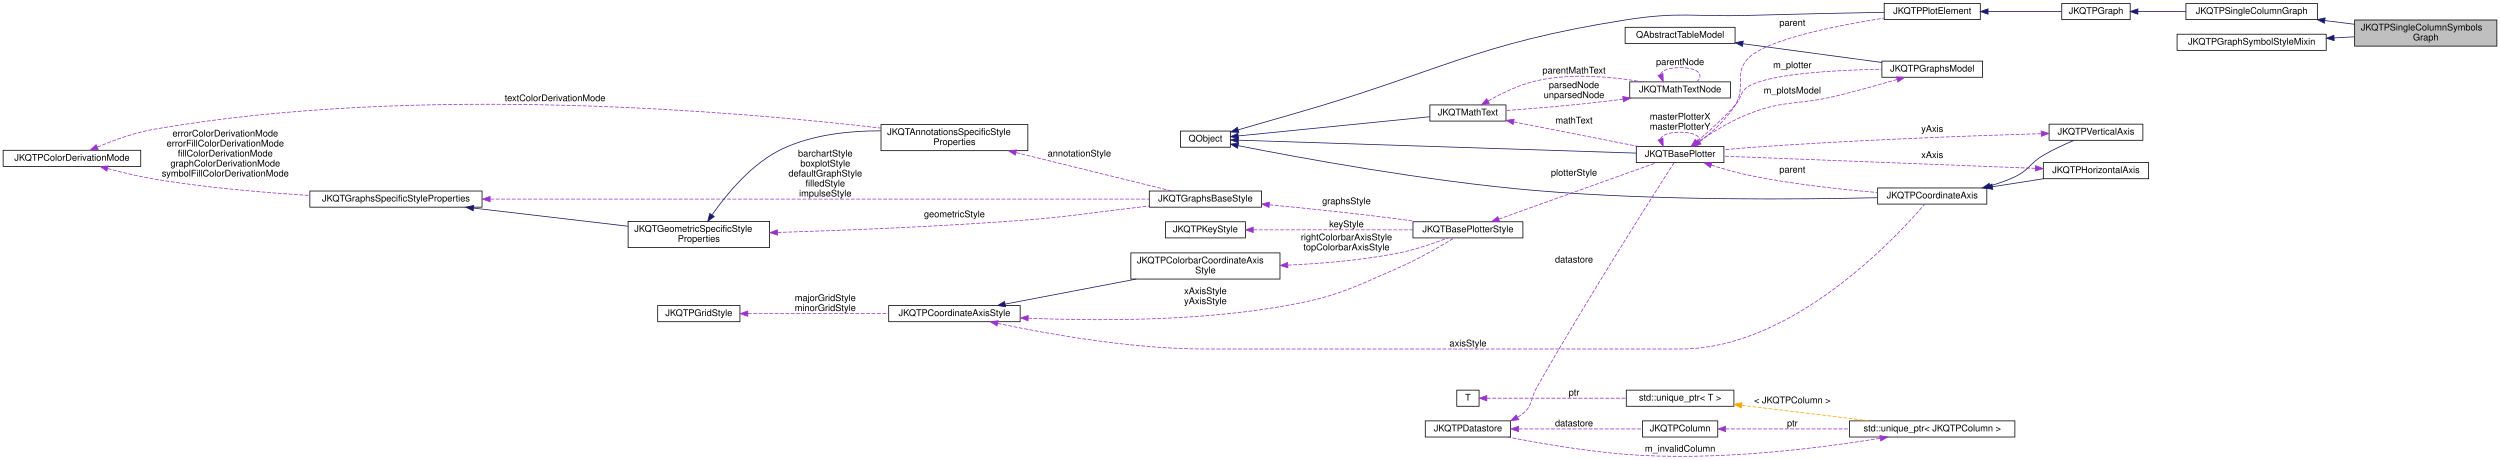
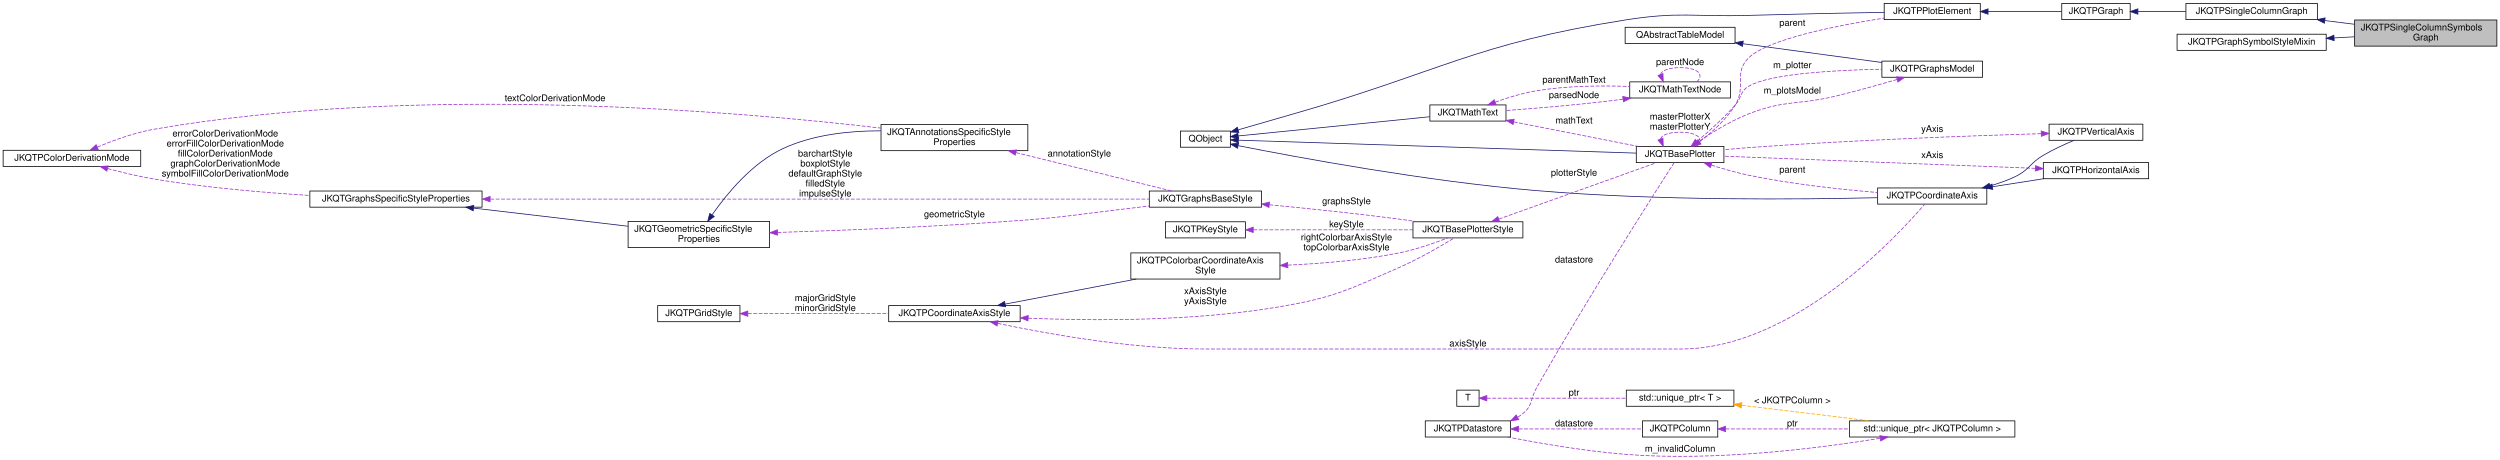
<svg xmlns="http://www.w3.org/2000/svg" xmlns:xlink="http://www.w3.org/1999/xlink" width="3252pt" height="598pt" viewBox="0.00 0.00 3252.00 598.03">
  <g id="graph0" class="graph" transform="scale(1 1) rotate(0) translate(4 594.03)">
    <g id="node1" class="node">
      <g id="a_node1">
        <a xlink:title="plots a 1-column set of data-values with symbols onto a JKQtPlotter/JKQtBasePlotter....">
          <polygon fill="#bfbfbf" stroke="black" points="3059,-534.03 3059,-568.03 3244,-568.03 3244,-534.03 3059,-534.03" />
          <text text-anchor="start" x="3067" y="-554.43" font-family="Helvetica,sans-Serif" font-size="12.00">JKQTPSingleColumnSymbols</text>
          <text text-anchor="middle" x="3151.5" y="-541.43" font-family="Helvetica,sans-Serif" font-size="12.00">Graph</text>
        </a>
      </g>
    </g>
    <g id="node2" class="node">
      <g id="a_node2">
        <a xlink:href="class_j_k_q_t_p_single_column_graph.html" target="_top" xlink:title="This virtual JKQTPGraph descendent may be used as base for all graphs that use at least one column of...">
          <polygon fill="none" stroke="black" points="2839.5,-568.53 2839.5,-589.53 3010.5,-589.53 3010.5,-568.53 2839.5,-568.53" />
          <text text-anchor="middle" x="2925" y="-575.93" font-family="Helvetica,sans-Serif" font-size="12.00">JKQTPSingleColumnGraph</text>
        </a>
      </g>
    </g>
    <g id="edge1" class="edge">
      <path fill="none" stroke="midnightblue" d="M3020.33,-567.26C3033.01,-565.68 3046.01,-564.06 3058.65,-562.49" />
      <polygon fill="midnightblue" stroke="midnightblue" points="3019.72,-563.81 3010.23,-568.52 3020.59,-570.76 3019.72,-563.81" />
    </g>
    <g id="node3" class="node">
      <g id="a_node3">
        <a xlink:href="class_j_k_q_t_p_graph.html" target="_top" xlink:title="this virtual base class of the (data-column based) graphs, which are part of a JKQTPlotter plot and w...">
          <polygon fill="none" stroke="black" points="2678,-568.53 2678,-589.53 2767,-589.53 2767,-568.53 2678,-568.53" />
          <text text-anchor="middle" x="2722.5" y="-575.93" font-family="Helvetica,sans-Serif" font-size="12.00">JKQTPGraph</text>
        </a>
      </g>
    </g>
    <g id="edge2" class="edge">
      <path fill="none" stroke="midnightblue" d="M2777.02,-579.03C2796.16,-579.03 2818.23,-579.03 2839.35,-579.03" />
      <polygon fill="midnightblue" stroke="midnightblue" points="2777.01,-575.53 2767.01,-579.03 2777.01,-582.53 2777.01,-575.53" />
    </g>
    <g id="node4" class="node">
      <g id="a_node4">
        <a xlink:href="class_j_k_q_t_p_plot_element.html" target="_top" xlink:title="this virtual base class of every element, which is part of a JKQTPlotter plot and may appear in its k...">
          <polygon fill="none" stroke="black" points="2447,-568.53 2447,-589.53 2572,-589.53 2572,-568.53 2447,-568.53" />
          <text text-anchor="middle" x="2509.5" y="-575.93" font-family="Helvetica,sans-Serif" font-size="12.00">JKQTPPlotElement</text>
        </a>
      </g>
    </g>
    <g id="edge3" class="edge">
      <path fill="none" stroke="midnightblue" d="M2582.23,-579.03C2614,-579.03 2650.34,-579.03 2677.92,-579.03" />
      <polygon fill="midnightblue" stroke="midnightblue" points="2582.1,-575.53 2572.1,-579.03 2582.1,-582.53 2582.1,-575.53" />
    </g>
    <g id="node5" class="node">
      <g id="a_node5">
        <a xlink:title=" ">
          <polygon fill="none" stroke="black" points="1531.5,-402.53 1531.5,-423.53 1596.5,-423.53 1596.5,-402.53 1531.5,-402.53" />
          <text text-anchor="middle" x="1564" y="-409.93" font-family="Helvetica,sans-Serif" font-size="12.00">QObject</text>
        </a>
      </g>
    </g>
    <g id="edge4" class="edge">
      <path fill="none" stroke="midnightblue" d="M1606.75,-425.18C1628.32,-431.44 1655.06,-439.18 1679,-446.03 1870.39,-500.82 1913.35,-536.99 2110,-568.03 2180.73,-579.19 2199.43,-571.94 2271,-574.03 2330.78,-575.77 2399.03,-577.14 2446.98,-578.01" />
      <polygon fill="midnightblue" stroke="midnightblue" points="1607.51,-421.75 1596.93,-422.33 1605.55,-428.48 1607.51,-421.75" />
    </g>
    <g id="node6" class="node">
      <g id="a_node6">
        <a xlink:href="class_j_k_q_t_base_plotter.html" target="_top" xlink:title="base class for 2D plotter classes (used by the plotter widget JKQTPlotter)">
          <polygon fill="none" stroke="black" points="2124.5,-382.53 2124.5,-403.53 2238.5,-403.53 2238.5,-382.53 2124.5,-382.53" />
          <text text-anchor="middle" x="2181.5" y="-389.93" font-family="Helvetica,sans-Serif" font-size="12.00">JKQTBasePlotter</text>
        </a>
      </g>
    </g>
    <g id="edge6" class="edge">
      <path fill="none" stroke="midnightblue" d="M1606.97,-411.67C1714.96,-408.16 2002.46,-398.81 2124.48,-394.85" />
      <polygon fill="midnightblue" stroke="midnightblue" points="1606.68,-408.17 1596.8,-412 1606.9,-415.17 1606.68,-408.17" />
    </g>
    <g id="node17" class="node">
      <g id="a_node17">
        <a xlink:href="class_j_k_q_t_math_text.html" target="_top" xlink:title="this class parses a LaTeX string and can then draw the contained text/equation onto a QPainter">
          <polygon fill="none" stroke="black" points="1856,-436.53 1856,-457.53 1955,-457.53 1955,-436.53 1856,-436.53" />
          <text text-anchor="middle" x="1905.5" y="-443.93" font-family="Helvetica,sans-Serif" font-size="12.00">JKQTMathText</text>
        </a>
      </g>
    </g>
    <g id="edge22" class="edge">
      <path fill="none" stroke="midnightblue" d="M1606.61,-417.2C1669.58,-423.5 1788.82,-435.44 1855.76,-442.15" />
      <polygon fill="midnightblue" stroke="midnightblue" points="1606.93,-413.71 1596.63,-416.2 1606.24,-420.68 1606.93,-413.71" />
    </g>
    <g id="node22" class="node">
      <g id="a_node22">
        <a xlink:href="class_j_k_q_t_p_coordinate_axis.html" target="_top" xlink:title="this virtual class is the base for any type of coordinate axis, to be drawn by JKQTBasePlotter.">
          <polygon fill="none" stroke="black" points="2438.5,-328.53 2438.5,-349.53 2580.5,-349.53 2580.5,-328.53 2438.5,-328.53" />
          <text text-anchor="middle" x="2509.5" y="-335.93" font-family="Helvetica,sans-Serif" font-size="12.00">JKQTPCoordinateAxis</text>
        </a>
      </g>
    </g>
    <g id="edge31" class="edge">
      <path fill="none" stroke="midnightblue" d="M1606.83,-404.5C1683.43,-389.33 1851.55,-358.12 1995,-346.03 2152.92,-332.72 2339.1,-334.52 2438.16,-336.86" />
      <polygon fill="midnightblue" stroke="midnightblue" points="1605.77,-401.14 1596.64,-406.53 1607.13,-408.01 1605.77,-401.14" />
    </g>
    <g id="edge5" class="edge">
      <path fill="none" stroke="#9a32cd" stroke-dasharray="5,2" d="M2207.08,-409.83C2222.34,-421.44 2241.22,-438.16 2253,-457.03 2268.2,-481.37 2250.36,-499.1 2271,-519.03 2295.9,-543.07 2385.13,-560.79 2446.83,-570.51" />
      <polygon fill="#9a32cd" stroke="#9a32cd" points="2208.73,-406.7 2198.6,-403.6 2204.59,-412.34 2208.73,-406.7" />
      <text text-anchor="middle" x="2327.5" y="-560.43" font-family="Helvetica,sans-Serif" font-size="12.00"> parent</text>
    </g>
    <g id="edge42" class="edge">
      <path fill="none" stroke="#9a32cd" stroke-dasharray="5,2" d="M2155.93,-413.08C2157.61,-418.19 2166.13,-422.03 2181.5,-422.03 2205.49,-422.03 2212.8,-412.68 2203.43,-403.74" />
      <polygon fill="#9a32cd" stroke="#9a32cd" points="2159.21,-414.33 2159.57,-403.74 2152.68,-411.79 2159.21,-414.33" />
      <text text-anchor="middle" x="2181.5" y="-438.43" font-family="Helvetica,sans-Serif" font-size="12.00"> masterPlotterX</text>
      <text text-anchor="middle" x="2181.5" y="-425.43" font-family="Helvetica,sans-Serif" font-size="12.00">masterPlotterY</text>
    </g>
    <g id="node19" class="node">
      <g id="a_node19">
        <a xlink:href="class_j_k_q_t_p_graphs_model.html" target="_top" xlink:title="data model with all plots ina JKQTBasePlotter (+ allows to switch them visible/invisible)">
          <polygon fill="none" stroke="black" points="2444,-493.53 2444,-514.53 2575,-514.53 2575,-493.53 2444,-493.53" />
          <text text-anchor="middle" x="2509.5" y="-500.93" font-family="Helvetica,sans-Serif" font-size="12.00">JKQTPGraphsModel</text>
        </a>
      </g>
    </g>
    <g id="edge28" class="edge">
      <path fill="none" stroke="#9a32cd" stroke-dasharray="5,2" d="M2203.7,-410.24C2218.29,-422.55 2237.72,-439.92 2253,-457.03 2262.12,-467.24 2259.12,-475.23 2271,-482.03 2299.49,-498.32 2383.74,-502.87 2443.79,-503.98" />
      <polygon fill="#9a32cd" stroke="#9a32cd" points="2205.66,-407.32 2195.74,-403.61 2201.18,-412.7 2205.66,-407.32" />
      <text text-anchor="middle" x="2327.5" y="-505.43" font-family="Helvetica,sans-Serif" font-size="12.00"> m_plotter</text>
    </g>
    <g id="edge32" class="edge">
      <path fill="none" stroke="#9a32cd" stroke-dasharray="5,2" d="M2222.03,-379.28C2237.19,-374.45 2254.74,-369.4 2271,-366.03 2326.67,-354.48 2390.77,-347.56 2438.34,-343.62" />
      <polygon fill="#9a32cd" stroke="#9a32cd" points="2220.88,-375.97 2212.46,-382.4 2223.05,-382.63 2220.88,-375.97" />
      <text text-anchor="middle" x="2327.5" y="-369.43" font-family="Helvetica,sans-Serif" font-size="12.00"> parent</text>
    </g>
    <g id="node7" class="node">
      <g id="a_node7">
        <a xlink:href="class_j_k_q_t_base_plotter_style.html" target="_top" xlink:title="Support Class for JKQTBasePlotter, which summarizes all properties that define the visual styling of ...">
          <polygon fill="none" stroke="black" points="1834,-284.53 1834,-305.53 1977,-305.53 1977,-284.53 1834,-284.53" />
          <text text-anchor="middle" x="1905.5" y="-291.93" font-family="Helvetica,sans-Serif" font-size="12.00">JKQTBasePlotterStyle</text>
        </a>
      </g>
    </g>
    <g id="edge7" class="edge">
      <path fill="none" stroke="#9a32cd" stroke-dasharray="5,2" d="M1945.57,-309C2001.04,-328.84 2101.39,-364.73 2151.04,-382.49" />
      <polygon fill="#9a32cd" stroke="#9a32cd" points="1946.68,-305.68 1936.08,-305.61 1944.32,-312.27 1946.68,-305.68" />
      <text text-anchor="middle" x="2043.5" y="-365.43" font-family="Helvetica,sans-Serif" font-size="12.00"> plotterStyle</text>
    </g>
    <g id="node8" class="node">
      <g id="a_node8">
        <a xlink:href="class_j_k_q_t_p_key_style.html" target="_top" xlink:title="Support Class for JKQTBasePlotter, which summarizes all properties that define the visual styling of ...">
          <polygon fill="none" stroke="black" points="1512,-284.53 1512,-305.53 1616,-305.53 1616,-284.53 1512,-284.53" />
          <text text-anchor="middle" x="1564" y="-291.93" font-family="Helvetica,sans-Serif" font-size="12.00">JKQTPKeyStyle</text>
        </a>
      </g>
    </g>
    <g id="edge8" class="edge">
      <path fill="none" stroke="#9a32cd" stroke-dasharray="5,2" d="M1626.39,-295.03C1684.82,-295.03 1772.69,-295.03 1833.97,-295.03" />
      <polygon fill="#9a32cd" stroke="#9a32cd" points="1626.19,-291.53 1616.19,-295.03 1626.19,-298.53 1626.19,-291.53" />
      <text text-anchor="middle" x="1747.5" y="-298.43" font-family="Helvetica,sans-Serif" font-size="12.00"> keyStyle</text>
    </g>
    <g id="node9" class="node">
      <g id="a_node9">
        <a xlink:href="class_j_k_q_t_p_coordinate_axis_style.html" target="_top" xlink:title="Support Class for JKQTPCoordinateAxis, which summarizes all properties that define the visual styling...">
          <polygon fill="none" stroke="black" points="1152,-175.53 1152,-196.53 1323,-196.53 1323,-175.53 1152,-175.53" />
          <text text-anchor="middle" x="1237.5" y="-182.93" font-family="Helvetica,sans-Serif" font-size="12.00">JKQTPCoordinateAxisStyle</text>
        </a>
      </g>
    </g>
    <g id="edge9" class="edge">
      <path fill="none" stroke="#9a32cd" stroke-dasharray="5,2" d="M1333.39,-180.09C1419.52,-176.58 1549.7,-175.97 1661,-195.03 1732.48,-207.27 1749.54,-217 1816,-246.03 1841.91,-257.35 1870.24,-273.81 1887.69,-284.47" />
      <polygon fill="#9a32cd" stroke="#9a32cd" points="1333.21,-176.59 1323.37,-180.52 1333.51,-183.59 1333.21,-176.59" />
      <text text-anchor="middle" x="1564" y="-211.43" font-family="Helvetica,sans-Serif" font-size="12.00"> xAxisStyle</text>
      <text text-anchor="middle" x="1564" y="-198.43" font-family="Helvetica,sans-Serif" font-size="12.00">yAxisStyle</text>
    </g>
    <g id="node11" class="node">
      <g id="a_node11">
        <a xlink:href="class_j_k_q_t_p_colorbar_coordinate_axis_style.html" target="_top" xlink:title="Support Class for JKQTPCoordinateAxis, which summarizes all properties that define the visual styling...">
          <polygon fill="none" stroke="black" points="1467,-231.03 1467,-265.03 1661,-265.03 1661,-231.03 1467,-231.03" />
          <text text-anchor="start" x="1475" y="-251.43" font-family="Helvetica,sans-Serif" font-size="12.00">JKQTPColorbarCoordinateAxis</text>
          <text text-anchor="middle" x="1564" y="-238.43" font-family="Helvetica,sans-Serif" font-size="12.00">Style</text>
        </a>
      </g>
    </g>
    <g id="edge12" class="edge">
      <path fill="none" stroke="midnightblue" d="M1303.38,-198.43C1352.3,-207.77 1419.96,-220.7 1473.94,-231.01" />
      <polygon fill="midnightblue" stroke="midnightblue" points="1304.03,-194.99 1293.55,-196.55 1302.71,-201.86 1304.03,-194.99" />
    </g>
    <g id="edge33" class="edge">
      <path fill="none" stroke="#9a32cd" stroke-dasharray="5,2" d="M1293.82,-173.35C1358.14,-159.73 1467.67,-140.03 1563,-140.03 1563,-140.03 1563,-140.03 2182.5,-140.03 2328.38,-140.03 2464.29,-287 2499.63,-328.33" />
      <polygon fill="#9a32cd" stroke="#9a32cd" points="1292.93,-169.96 1283.89,-175.48 1294.4,-176.8 1292.93,-169.96" />
      <text text-anchor="middle" x="1905.5" y="-143.43" font-family="Helvetica,sans-Serif" font-size="12.00"> axisStyle</text>
    </g>
    <g id="node10" class="node">
      <g id="a_node10">
        <a xlink:href="class_j_k_q_t_p_grid_style.html" target="_top" xlink:title="Support Class for JKQTPCoordinateAxis, and summarizes all properties that define the visual styling o...">
          <polygon fill="none" stroke="black" points="851.5,-175.53 851.5,-196.53 958.5,-196.53 958.5,-175.53 851.5,-175.53" />
          <text text-anchor="middle" x="905" y="-182.93" font-family="Helvetica,sans-Serif" font-size="12.00">JKQTPGridStyle</text>
        </a>
      </g>
    </g>
    <g id="edge10" class="edge">
      <path fill="none" stroke="#9a32cd" stroke-dasharray="5,2" d="M968.79,-186.03C1020.62,-186.03 1094.66,-186.03 1151.74,-186.03" />
      <polygon fill="#9a32cd" stroke="#9a32cd" points="968.73,-182.53 958.73,-186.03 968.73,-189.53 968.73,-182.53" />
      <text text-anchor="middle" x="1069.5" y="-202.43" font-family="Helvetica,sans-Serif" font-size="12.00"> majorGridStyle</text>
      <text text-anchor="middle" x="1069.5" y="-189.43" font-family="Helvetica,sans-Serif" font-size="12.00">minorGridStyle</text>
    </g>
    <g id="edge11" class="edge">
      <path fill="none" stroke="#9a32cd" stroke-dasharray="5,2" d="M1671.19,-249.14C1716.21,-251.18 1769.01,-255.64 1816,-265.03 1837.8,-269.38 1861.61,-277.67 1879.04,-284.43" />
      <polygon fill="#9a32cd" stroke="#9a32cd" points="1671.26,-245.64 1661.12,-248.72 1670.96,-252.63 1671.26,-245.64" />
      <text text-anchor="middle" x="1747.5" y="-281.43" font-family="Helvetica,sans-Serif" font-size="12.00"> rightColorbarAxisStyle</text>
      <text text-anchor="middle" x="1747.5" y="-268.43" font-family="Helvetica,sans-Serif" font-size="12.00">topColorbarAxisStyle</text>
    </g>
    <g id="node12" class="node">
      <g id="a_node12">
        <a xlink:href="class_j_k_q_t_graphs_base_style.html" target="_top" xlink:title="Support Class for JKQTBasePlotter, which summarizes all properties that define the visual styling of ...">
          <polygon fill="none" stroke="black" points="1491,-324.53 1491,-345.53 1637,-345.53 1637,-324.53 1491,-324.53" />
          <text text-anchor="middle" x="1564" y="-331.93" font-family="Helvetica,sans-Serif" font-size="12.00">JKQTGraphsBaseStyle</text>
        </a>
      </g>
    </g>
    <g id="edge13" class="edge">
      <path fill="none" stroke="#9a32cd" stroke-dasharray="5,2" d="M1647.31,-327.63C1696.37,-322.93 1759.83,-316.38 1816,-309.03 1824.02,-307.98 1832.43,-306.78 1840.75,-305.53" />
      <polygon fill="#9a32cd" stroke="#9a32cd" points="1646.69,-324.17 1637.07,-328.6 1647.35,-331.14 1646.69,-324.17" />
      <text text-anchor="middle" x="1747.5" y="-328.43" font-family="Helvetica,sans-Serif" font-size="12.00"> graphsStyle</text>
    </g>
    <g id="node13" class="node">
      <g id="a_node13">
        <a xlink:href="class_j_k_q_t_graphs_specific_style_properties.html" target="_top" xlink:title="Support Class for JKQTBasePlotter, which summarizes all properties that define the visual styling of ...">
          <polygon fill="none" stroke="black" points="399,-324.53 399,-345.53 623,-345.53 623,-324.53 399,-324.53" />
          <text text-anchor="middle" x="511" y="-331.93" font-family="Helvetica,sans-Serif" font-size="12.00">JKQTGraphsSpecificStyleProperties</text>
        </a>
      </g>
    </g>
    <g id="edge14" class="edge">
      <path fill="none" stroke="#9a32cd" stroke-dasharray="5,2" d="M633.8,-335.03C854.33,-335.03 1313.34,-335.03 1490.79,-335.03" />
      <polygon fill="#9a32cd" stroke="#9a32cd" points="633.48,-331.53 623.48,-335.03 633.48,-338.53 633.48,-331.53" />
      <text text-anchor="middle" x="1069.5" y="-390.43" font-family="Helvetica,sans-Serif" font-size="12.00"> barchartStyle</text>
      <text text-anchor="middle" x="1069.5" y="-377.43" font-family="Helvetica,sans-Serif" font-size="12.00">boxplotStyle</text>
      <text text-anchor="middle" x="1069.5" y="-364.43" font-family="Helvetica,sans-Serif" font-size="12.00">defaultGraphStyle</text>
      <text text-anchor="middle" x="1069.5" y="-351.43" font-family="Helvetica,sans-Serif" font-size="12.00">filledStyle</text>
      <text text-anchor="middle" x="1069.5" y="-338.43" font-family="Helvetica,sans-Serif" font-size="12.00">impulseStyle</text>
    </g>
    <g id="node15" class="node">
      <g id="a_node15">
        <a xlink:href="class_j_k_q_t_geometric_specific_style_properties.html" target="_top" xlink:title="Support Class for JKQTBasePlotter, which summarizes all properties that define the visual styling of ...">
          <polygon fill="none" stroke="black" points="813,-272.03 813,-306.03 997,-306.03 997,-272.03 813,-272.03" />
          <text text-anchor="start" x="821" y="-292.43" font-family="Helvetica,sans-Serif" font-size="12.00">JKQTGeometricSpecificStyle</text>
          <text text-anchor="middle" x="905" y="-279.43" font-family="Helvetica,sans-Serif" font-size="12.00">Properties</text>
        </a>
      </g>
    </g>
    <g id="edge17" class="edge">
      <path fill="none" stroke="midnightblue" d="M612.1,-323.28C673.94,-316.03 752.68,-306.79 812.79,-299.73" />
      <polygon fill="midnightblue" stroke="midnightblue" points="611.46,-319.83 601.93,-324.48 612.27,-326.79 611.46,-319.83" />
    </g>
    <g id="node14" class="node">
      <g id="a_node14">
        <a xlink:href="struct_j_k_q_t_p_color_derivation_mode.html" target="_top" xlink:title="Specifies how a fill-color is derived from a given color.">
          <polygon fill="none" stroke="black" points="0,-377.53 0,-398.53 179,-398.53 179,-377.53 0,-377.53" />
          <text text-anchor="middle" x="89.5" y="-384.93" font-family="Helvetica,sans-Serif" font-size="12.00">JKQTPColorDerivationMode</text>
        </a>
      </g>
    </g>
    <g id="edge15" class="edge">
      <path fill="none" stroke="#9a32cd" stroke-dasharray="5,2" d="M135.94,-374.75C154.69,-369.73 176.75,-364.41 197,-361.03 263.55,-349.91 338.9,-343.46 398.99,-339.77" />
      <polygon fill="#9a32cd" stroke="#9a32cd" points="134.9,-371.4 126.17,-377.41 136.74,-378.16 134.9,-371.4" />
      <text text-anchor="middle" x="289" y="-416.43" font-family="Helvetica,sans-Serif" font-size="12.00"> errorColorDerivationMode</text>
      <text text-anchor="middle" x="289" y="-403.43" font-family="Helvetica,sans-Serif" font-size="12.00">errorFillColorDerivationMode</text>
      <text text-anchor="middle" x="289" y="-390.43" font-family="Helvetica,sans-Serif" font-size="12.00">fillColorDerivationMode</text>
      <text text-anchor="middle" x="289" y="-377.43" font-family="Helvetica,sans-Serif" font-size="12.00">graphColorDerivationMode</text>
      <text text-anchor="middle" x="289" y="-364.43" font-family="Helvetica,sans-Serif" font-size="12.00">symbolFillColorDerivationMode</text>
    </g>
    <g id="node16" class="node">
      <g id="a_node16">
        <a xlink:href="class_j_k_q_t_annotations_specific_style_properties.html" target="_top" xlink:title="Support Class for JKQTBasePlotter, which summarizes all properties that define the visual styling of ...">
          <polygon fill="none" stroke="black" points="1142,-398.03 1142,-432.03 1333,-432.03 1333,-398.03 1142,-398.03" />
          <text text-anchor="start" x="1150" y="-418.43" font-family="Helvetica,sans-Serif" font-size="12.00">JKQTAnnotationsSpecificStyle</text>
          <text text-anchor="middle" x="1237.5" y="-405.43" font-family="Helvetica,sans-Serif" font-size="12.00">Properties</text>
        </a>
      </g>
    </g>
    <g id="edge20" class="edge">
      <path fill="none" stroke="#9a32cd" stroke-dasharray="5,2" d="M122.44,-402.68C143.19,-411.37 171.12,-421.55 197,-426.03 540.67,-485.5 957.83,-448.92 1141.7,-427.41" />
      <polygon fill="#9a32cd" stroke="#9a32cd" points="123.72,-399.42 113.15,-398.68 120.96,-405.85 123.72,-399.42" />
      <text text-anchor="middle" x="718" y="-462.43" font-family="Helvetica,sans-Serif" font-size="12.00"> textColorDerivationMode</text>
    </g>
    <g id="edge16" class="edge">
      <path fill="none" stroke="#9a32cd" stroke-dasharray="5,2" d="M1007.41,-291.63C1094,-294.3 1221.81,-299.33 1333,-308.03 1384.72,-312.07 1397.48,-314.98 1449,-321.03 1462.57,-322.62 1477.03,-324.37 1490.95,-326.06" />
      <polygon fill="#9a32cd" stroke="#9a32cd" points="1007.42,-288.12 997.32,-291.32 1007.21,-295.12 1007.42,-288.12" />
      <text text-anchor="middle" x="1237.5" y="-311.43" font-family="Helvetica,sans-Serif" font-size="12.00"> geometricStyle</text>
    </g>
    <g id="edge19" class="edge">
      <path fill="none" stroke="midnightblue" d="M922.31,-314.62C941.04,-341.5 974.47,-382.39 1015,-401.03 1054.03,-418.98 1101.08,-423.95 1141.76,-423.84" />
      <polygon fill="midnightblue" stroke="midnightblue" points="925.04,-312.41 916.53,-306.1 919.24,-316.34 925.04,-312.41" />
    </g>
    <g id="edge18" class="edge">
      <path fill="none" stroke="#9a32cd" stroke-dasharray="5,2" d="M1317.75,-395.49C1381.56,-379.76 1468.81,-358.25 1520.21,-345.58" />
      <polygon fill="#9a32cd" stroke="#9a32cd" points="1316.59,-392.17 1307.72,-397.97 1318.26,-398.97 1316.59,-392.17" />
      <text text-anchor="middle" x="1400" y="-390.43" font-family="Helvetica,sans-Serif" font-size="12.00"> annotationStyle</text>
    </g>
    <g id="edge21" class="edge">
      <path fill="none" stroke="#9a32cd" stroke-dasharray="5,2" d="M1965.11,-435.48C2013.15,-426.01 2080.58,-412.72 2127.13,-403.55" />
      <polygon fill="#9a32cd" stroke="#9a32cd" points="1964.3,-432.07 1955.17,-437.44 1965.66,-438.94 1964.3,-432.07" />
      <text text-anchor="middle" x="2043.5" y="-433.43" font-family="Helvetica,sans-Serif" font-size="12.00"> mathText</text>
    </g>
    <g id="node18" class="node">
      <g id="a_node18">
        <a xlink:href="class_j_k_q_t_math_text_node.html" target="_top" xlink:title="subclass representing one node in the syntax tree">
          <polygon fill="none" stroke="black" points="2116,-466.53 2116,-487.53 2247,-487.53 2247,-466.53 2116,-466.53" />
          <text text-anchor="middle" x="2181.5" y="-473.93" font-family="Helvetica,sans-Serif" font-size="12.00">JKQTMathTextNode</text>
        </a>
      </g>
    </g>
    <g id="edge24" class="edge">
-       <path fill="none" stroke="#9a32cd" stroke-dasharray="5,2" d="M1931.79,-462.75C1948.92,-472.44 1972.46,-483.95 1995,-489.03 2040.81,-499.35 2094.47,-494.06 2132.26,-487.57" />
-       <polygon fill="#9a32cd" stroke="#9a32cd" points="1933.38,-459.62 1922.98,-457.6 1929.85,-465.67 1933.38,-459.62" />
-       <text text-anchor="middle" x="2043.5" y="-498.43" font-family="Helvetica,sans-Serif" font-size="12.00"> parentMathText</text>
+       <path fill="none" stroke="#9a32cd" stroke-dasharray="5,2" d="M1941.07,-461.13C1957.17,-466.97 1976.76,-473.07 1995,-476.03 2034.74,-482.48 2079.89,-482.87 2115.71,-481.58" />
+       <polygon fill="#9a32cd" stroke="#9a32cd" points="1942.13,-457.79 1931.54,-457.55 1939.67,-464.34 1942.13,-457.79" />
+       <text text-anchor="middle" x="2043.5" y="-486.43" font-family="Helvetica,sans-Serif" font-size="12.00"> parentMathText</text>
    </g>
    <g id="edge23" class="edge">
      <path fill="none" stroke="#9a32cd" stroke-dasharray="5,2" d="M2107.29,-465.04C2102.12,-464.32 2096.99,-463.64 2092,-463.03 2045.64,-457.37 1992.51,-453 1955.03,-450.27" />
      <polygon fill="#9a32cd" stroke="#9a32cd" points="2106.85,-468.51 2117.25,-466.47 2107.85,-461.58 2106.85,-468.51" />
-       <text text-anchor="middle" x="2043.5" y="-479.43" font-family="Helvetica,sans-Serif" font-size="12.00"> parsedNode</text>
-       <text text-anchor="middle" x="2043.5" y="-466.43" font-family="Helvetica,sans-Serif" font-size="12.00">unparsedNode</text>
+       <text text-anchor="middle" x="2043.5" y="-466.43" font-family="Helvetica,sans-Serif" font-size="12.00"> parsedNode</text>
    </g>
    <g id="edge25" class="edge">
      <path fill="none" stroke="#9a32cd" stroke-dasharray="5,2" d="M2155.93,-497.08C2157.61,-502.19 2166.13,-506.03 2181.5,-506.03 2205.49,-506.03 2212.8,-496.68 2203.43,-487.74" />
      <polygon fill="#9a32cd" stroke="#9a32cd" points="2159.21,-498.33 2159.57,-487.74 2152.68,-495.79 2159.21,-498.33" />
      <text text-anchor="middle" x="2181.5" y="-509.43" font-family="Helvetica,sans-Serif" font-size="12.00"> parentNode</text>
    </g>
    <g id="edge26" class="edge">
      <path fill="none" stroke="#9a32cd" stroke-dasharray="5,2" d="M2463.8,-490.61C2440.18,-483.73 2410.64,-475.48 2384,-469.03 2334.19,-456.97 2318.78,-464.57 2271,-446.03 2242.95,-435.14 2213.6,-415.72 2196.74,-403.65" />
      <polygon fill="#9a32cd" stroke="#9a32cd" points="2462.95,-494 2473.53,-493.46 2464.92,-487.29 2462.95,-494" />
      <text text-anchor="middle" x="2327.5" y="-472.43" font-family="Helvetica,sans-Serif" font-size="12.00"> m_plotsModel</text>
    </g>
    <g id="node20" class="node">
      <g id="a_node20">
        <a xlink:title=" ">
          <polygon fill="none" stroke="black" points="2110,-537.53 2110,-558.53 2253,-558.53 2253,-537.53 2110,-537.53" />
          <text text-anchor="middle" x="2181.5" y="-544.93" font-family="Helvetica,sans-Serif" font-size="12.00">QAbstractTableModel</text>
        </a>
      </g>
    </g>
    <g id="edge27" class="edge">
      <path fill="none" stroke="midnightblue" d="M2263.43,-537.11C2319.15,-529.59 2392.18,-519.73 2443.99,-512.74" />
      <polygon fill="midnightblue" stroke="midnightblue" points="2262.68,-533.68 2253.24,-538.48 2263.62,-540.61 2262.68,-533.68" />
    </g>
    <g id="node21" class="node">
      <g id="a_node21">
        <a xlink:href="class_j_k_q_t_p_horizontal_axis.html" target="_top" xlink:title="implements a horizontal axis, based on JKQTPCoordinateAxis (for most of documentation: see JKQTPCoord...">
          <polygon fill="none" stroke="black" points="2654,-361.53 2654,-382.53 2791,-382.53 2791,-361.53 2654,-361.53" />
          <text text-anchor="middle" x="2722.5" y="-368.93" font-family="Helvetica,sans-Serif" font-size="12.00">JKQTPHorizontalAxis</text>
        </a>
      </g>
    </g>
    <g id="edge29" class="edge">
      <path fill="none" stroke="#9a32cd" stroke-dasharray="5,2" d="M2643.66,-375.06C2533.67,-379.35 2335.4,-387.07 2238.66,-390.84" />
      <polygon fill="#9a32cd" stroke="#9a32cd" points="2643.85,-378.56 2653.7,-374.67 2643.57,-371.56 2643.85,-378.56" />
      <text text-anchor="middle" x="2509.5" y="-388.43" font-family="Helvetica,sans-Serif" font-size="12.00"> xAxis</text>
    </g>
    <g id="edge30" class="edge">
      <path fill="none" stroke="midnightblue" d="M2587.99,-351.15C2609.67,-354.54 2633.04,-358.19 2654.07,-361.48" />
      <polygon fill="midnightblue" stroke="midnightblue" points="2588.26,-347.65 2577.84,-349.56 2587.18,-354.56 2588.26,-347.65" />
    </g>
    <g id="node23" class="node">
      <g id="a_node23">
        <a xlink:href="class_j_k_q_t_p_vertical_axis.html" target="_top" xlink:title="implements a vertical axis, based on JKQTPCoordinateAxis (for most of documentation: see JKQTPCoordin...">
          <polygon fill="none" stroke="black" points="2661.5,-411.53 2661.5,-432.53 2783.5,-432.53 2783.5,-411.53 2661.5,-411.53" />
          <text text-anchor="middle" x="2722.5" y="-418.93" font-family="Helvetica,sans-Serif" font-size="12.00">JKQTPVerticalAxis</text>
        </a>
      </g>
    </g>
    <g id="edge35" class="edge">
      <path fill="none" stroke="midnightblue" d="M2584.52,-352.17C2595.67,-355.35 2606.83,-359.25 2617,-364.03 2635.67,-372.8 2636.24,-381.55 2654,-392.03 2666.59,-399.46 2681.35,-406.22 2693.86,-411.44" />
      <polygon fill="midnightblue" stroke="midnightblue" points="2585.32,-348.76 2574.76,-349.55 2583.51,-355.52 2585.32,-348.76" />
    </g>
    <g id="edge34" class="edge">
      <path fill="none" stroke="#9a32cd" stroke-dasharray="5,2" d="M2651.11,-420.15C2562.39,-417.49 2405.25,-411.83 2271,-402.03 2260.53,-401.26 2249.37,-400.27 2238.64,-399.22" />
      <polygon fill="#9a32cd" stroke="#9a32cd" points="2651.22,-423.65 2661.32,-420.45 2651.43,-416.65 2651.22,-423.65" />
      <text text-anchor="middle" x="2509.5" y="-422.43" font-family="Helvetica,sans-Serif" font-size="12.00"> yAxis</text>
    </g>
    <g id="node24" class="node">
      <g id="a_node24">
        <a xlink:href="class_j_k_q_t_p_datastore.html" target="_top" xlink:title="This class manages data columns (with entries of type double ), used by JKQTPlotter/JKQTBasePlotter t...">
          <polygon fill="none" stroke="black" points="1850,-25.53 1850,-46.53 1961,-46.53 1961,-25.53 1850,-25.53" />
          <text text-anchor="middle" x="1905.5" y="-32.93" font-family="Helvetica,sans-Serif" font-size="12.00">JKQTPDatastore</text>
        </a>
      </g>
    </g>
    <g id="edge36" class="edge">
      <path fill="none" stroke="#9a32cd" stroke-dasharray="5,2" d="M1970.4,-51.4C1972.71,-52.81 1974.92,-54.35 1977,-56.03 1990.29,-66.78 1986.53,-75.18 1995,-90.03 2061.44,-206.57 2148.88,-343.8 2173.68,-382.44" />
      <polygon fill="#9a32cd" stroke="#9a32cd" points="1971.58,-48.07 1961.09,-46.58 1968.36,-54.28 1971.58,-48.07" />
      <text text-anchor="middle" x="2043.5" y="-252.43" font-family="Helvetica,sans-Serif" font-size="12.00"> datastore</text>
    </g>
    <g id="node26" class="node">
      <g id="a_node26">
        <a xlink:href="class_j_k_q_t_p_column.html" target="_top" xlink:title="internally stores information about one data column. See JKQTPDatastore for more information.">
          <polygon fill="none" stroke="black" points="2132.5,-25.53 2132.5,-46.53 2230.5,-46.53 2230.5,-25.53 2132.5,-25.53" />
          <text text-anchor="middle" x="2181.5" y="-32.93" font-family="Helvetica,sans-Serif" font-size="12.00">JKQTPColumn</text>
        </a>
      </g>
    </g>
    <g id="edge39" class="edge">
      <path fill="none" stroke="#9a32cd" stroke-dasharray="5,2" d="M1971.54,-36.03C2020.87,-36.03 2087.58,-36.03 2132.22,-36.03" />
      <polygon fill="#9a32cd" stroke="#9a32cd" points="1971.29,-32.53 1961.29,-36.03 1971.29,-39.53 1971.29,-32.53" />
      <text text-anchor="middle" x="2043.5" y="-39.43" font-family="Helvetica,sans-Serif" font-size="12.00"> datastore</text>
    </g>
    <g id="node25" class="node">
      <g id="a_node25">
        <a xlink:title=" ">
          <polygon fill="none" stroke="black" points="2402,-25.53 2402,-46.53 2617,-46.53 2617,-25.53 2402,-25.53" />
          <text text-anchor="middle" x="2509.5" y="-32.93" font-family="Helvetica,sans-Serif" font-size="12.00">std::unique_ptr&lt; JKQTPColumn &gt;</text>
        </a>
      </g>
    </g>
    <g id="edge37" class="edge">
      <path fill="none" stroke="#9a32cd" stroke-dasharray="5,2" d="M2441.44,-23.79C2362.25,-10.89 2226.55,6.36 2110,-3.03 2057.56,-7.25 1998.24,-17.51 1957.24,-25.47" />
      <polygon fill="#9a32cd" stroke="#9a32cd" points="2441.32,-27.32 2451.75,-25.5 2442.46,-20.41 2441.32,-27.32" />
      <text text-anchor="middle" x="2181.5" y="-6.43" font-family="Helvetica,sans-Serif" font-size="12.00"> m_invalidColumn</text>
    </g>
    <g id="edge38" class="edge">
      <path fill="none" stroke="#9a32cd" stroke-dasharray="5,2" d="M2240.69,-36.03C2285.35,-36.03 2348.24,-36.03 2401.85,-36.03" />
      <polygon fill="#9a32cd" stroke="#9a32cd" points="2240.6,-32.53 2230.6,-36.03 2240.6,-39.53 2240.6,-32.53" />
      <text text-anchor="middle" x="2327.5" y="-39.43" font-family="Helvetica,sans-Serif" font-size="12.00"> ptr</text>
    </g>
    <g id="node27" class="node">
      <g id="a_node27">
        <a xlink:title=" ">
          <polygon fill="none" stroke="black" points="2111.5,-65.53 2111.5,-86.53 2251.5,-86.53 2251.5,-65.53 2111.5,-65.53" />
          <text text-anchor="middle" x="2181.5" y="-72.93" font-family="Helvetica,sans-Serif" font-size="12.00">std::unique_ptr&lt; T &gt;</text>
        </a>
      </g>
    </g>
    <g id="edge40" class="edge">
      <path fill="none" stroke="orange" stroke-dasharray="5,2" d="M2261.79,-66.76C2298.91,-62.37 2343.73,-57.01 2384,-52.03 2398.06,-50.29 2413,-48.4 2427.48,-46.55" />
      <polygon fill="orange" stroke="orange" points="2261.05,-63.32 2251.53,-67.97 2261.87,-70.27 2261.05,-63.32" />
      <text text-anchor="middle" x="2327.5" y="-69.43" font-family="Helvetica,sans-Serif" font-size="12.00"> &lt; JKQTPColumn &gt;</text>
    </g>
    <g id="node28" class="node">
      <g id="a_node28">
        <a xlink:title=" ">
          <polygon fill="none" stroke="black" points="1891,-65.53 1891,-86.53 1920,-86.53 1920,-65.53 1891,-65.53" />
          <text text-anchor="middle" x="1905.5" y="-72.93" font-family="Helvetica,sans-Serif" font-size="12.00">T</text>
        </a>
      </g>
    </g>
    <g id="edge41" class="edge">
      <path fill="none" stroke="#9a32cd" stroke-dasharray="5,2" d="M1930.17,-76.03C1970.06,-76.03 2052.14,-76.03 2111.46,-76.03" />
      <polygon fill="#9a32cd" stroke="#9a32cd" points="1930.09,-72.53 1920.09,-76.03 1930.09,-79.53 1930.09,-72.53" />
      <text text-anchor="middle" x="2043.5" y="-79.43" font-family="Helvetica,sans-Serif" font-size="12.00"> ptr</text>
    </g>
    <g id="node29" class="node">
      <g id="a_node29">
        <a xlink:href="class_j_k_q_t_p_graph_symbol_style_mixin.html" target="_top" xlink:title="This Mix-In class provides setter/getter methods, storage and other facilities for the graph symbols ...">
          <polygon fill="none" stroke="black" points="2828,-528.53 2828,-549.53 3022,-549.53 3022,-528.53 2828,-528.53" />
          <text text-anchor="middle" x="2925" y="-535.93" font-family="Helvetica,sans-Serif" font-size="12.00">JKQTPGraphSymbolStyleMixin</text>
        </a>
      </g>
    </g>
    <g id="edge43" class="edge">
      <path fill="none" stroke="midnightblue" d="M3032.19,-544.71C3041.08,-545.18 3050.02,-545.66 3058.79,-546.13" />
      <polygon fill="midnightblue" stroke="midnightblue" points="3032.36,-541.21 3022.19,-544.17 3031.98,-548.2 3032.36,-541.21" />
    </g>
  </g>
</svg>
